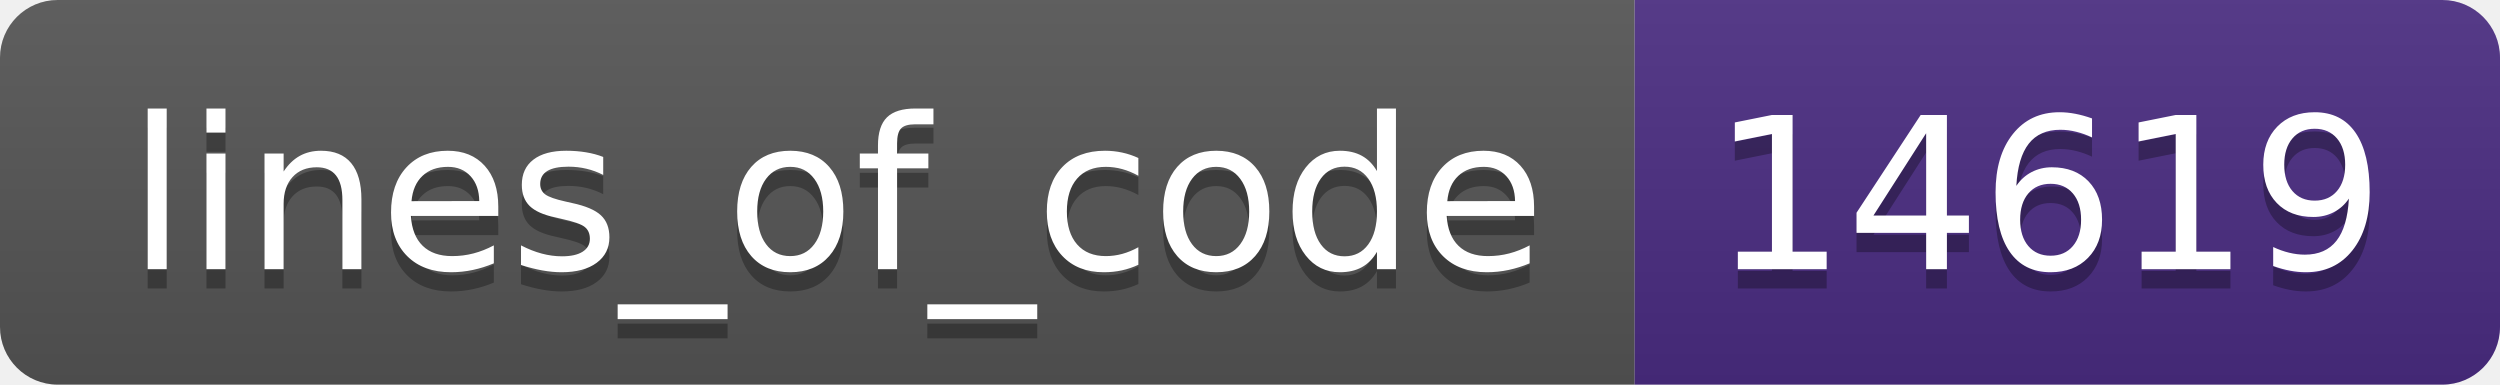
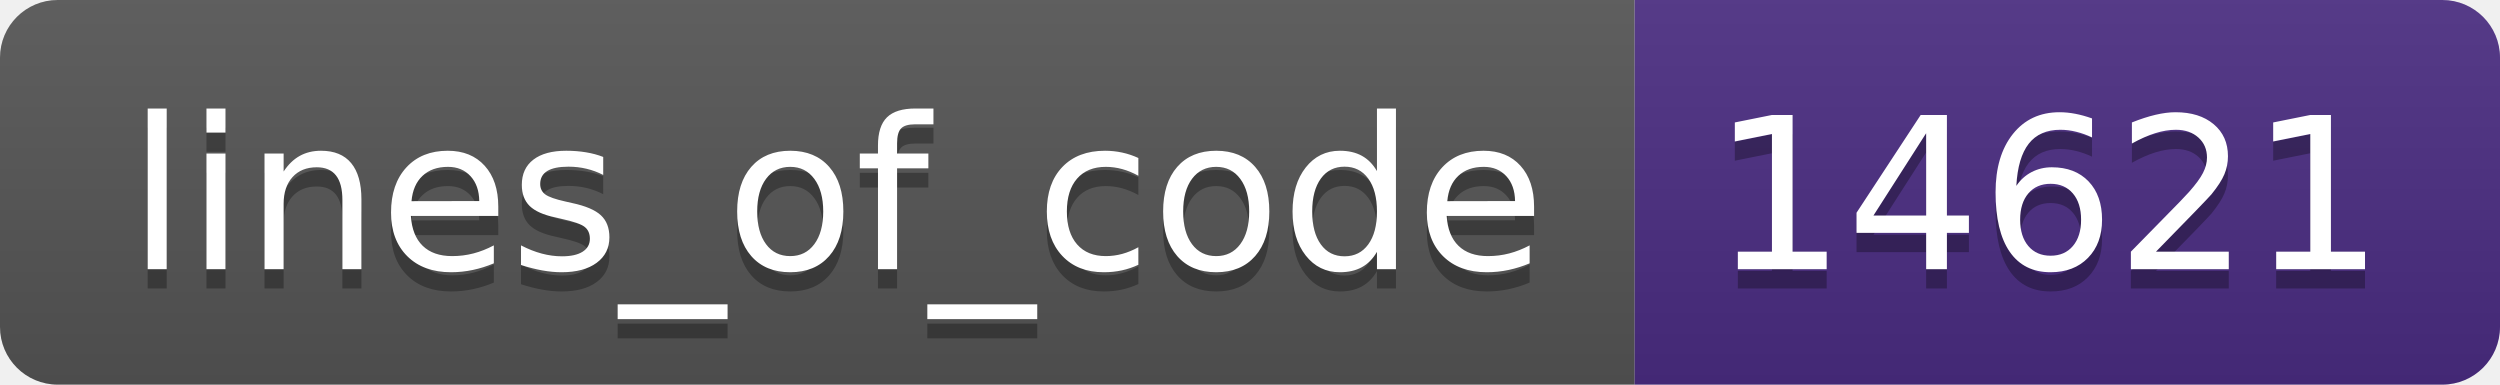
- <svg xmlns="http://www.w3.org/2000/svg" width="130" height="20" role="img" aria-label="lines_of_code: 14619">
+ <svg xmlns="http://www.w3.org/2000/svg" width="130" height="20" role="img" aria-label="lines_of_code: 14621">
  <linearGradient id="s" x2="0" y2="100%">
    <stop offset="0" stop-color="#bbb" stop-opacity=".1" />
    <stop offset="1" stop-opacity=".1" />
  </linearGradient>
  <clipPath id="r">
    <rect width="130" height="20" rx="3" fill="#fff" />
  </clipPath>
  <g clip-path="url(#r)">
    <rect width="85" height="20" fill="#555" />
    <rect x="85" width="45" height="20" fill="#4b2c82" />
    <rect width="130" height="20" fill="url(#s)" />
  </g>
  <g fill="#fff" text-anchor="middle" font-family="Verdana,Geneva,DejaVu Sans,sans-serif" text-rendering="geometricPrecision" font-size="110">
    <text aria-hidden="true" x="435" y="150" fill="#010101" fill-opacity=".3" transform="scale(.1)" textLength="750">lines_of_code</text>
    <text x="435" y="140" transform="scale(.1)" fill="#fff" textLength="750">lines_of_code</text>
-     <text aria-hidden="true" x="1065" y="150" fill="#010101" fill-opacity=".3" transform="scale(.1)" textLength="350">14619</text>
-     <text x="1065" y="140" transform="scale(.1)" fill="#fff" textLength="350">14619</text>
+     <text aria-hidden="true" x="1065" y="150" fill="#010101" fill-opacity=".3" transform="scale(.1)" textLength="350">14621</text>
+     <text x="1065" y="140" transform="scale(.1)" fill="#fff" textLength="350">14621</text>
  </g>
</svg>
